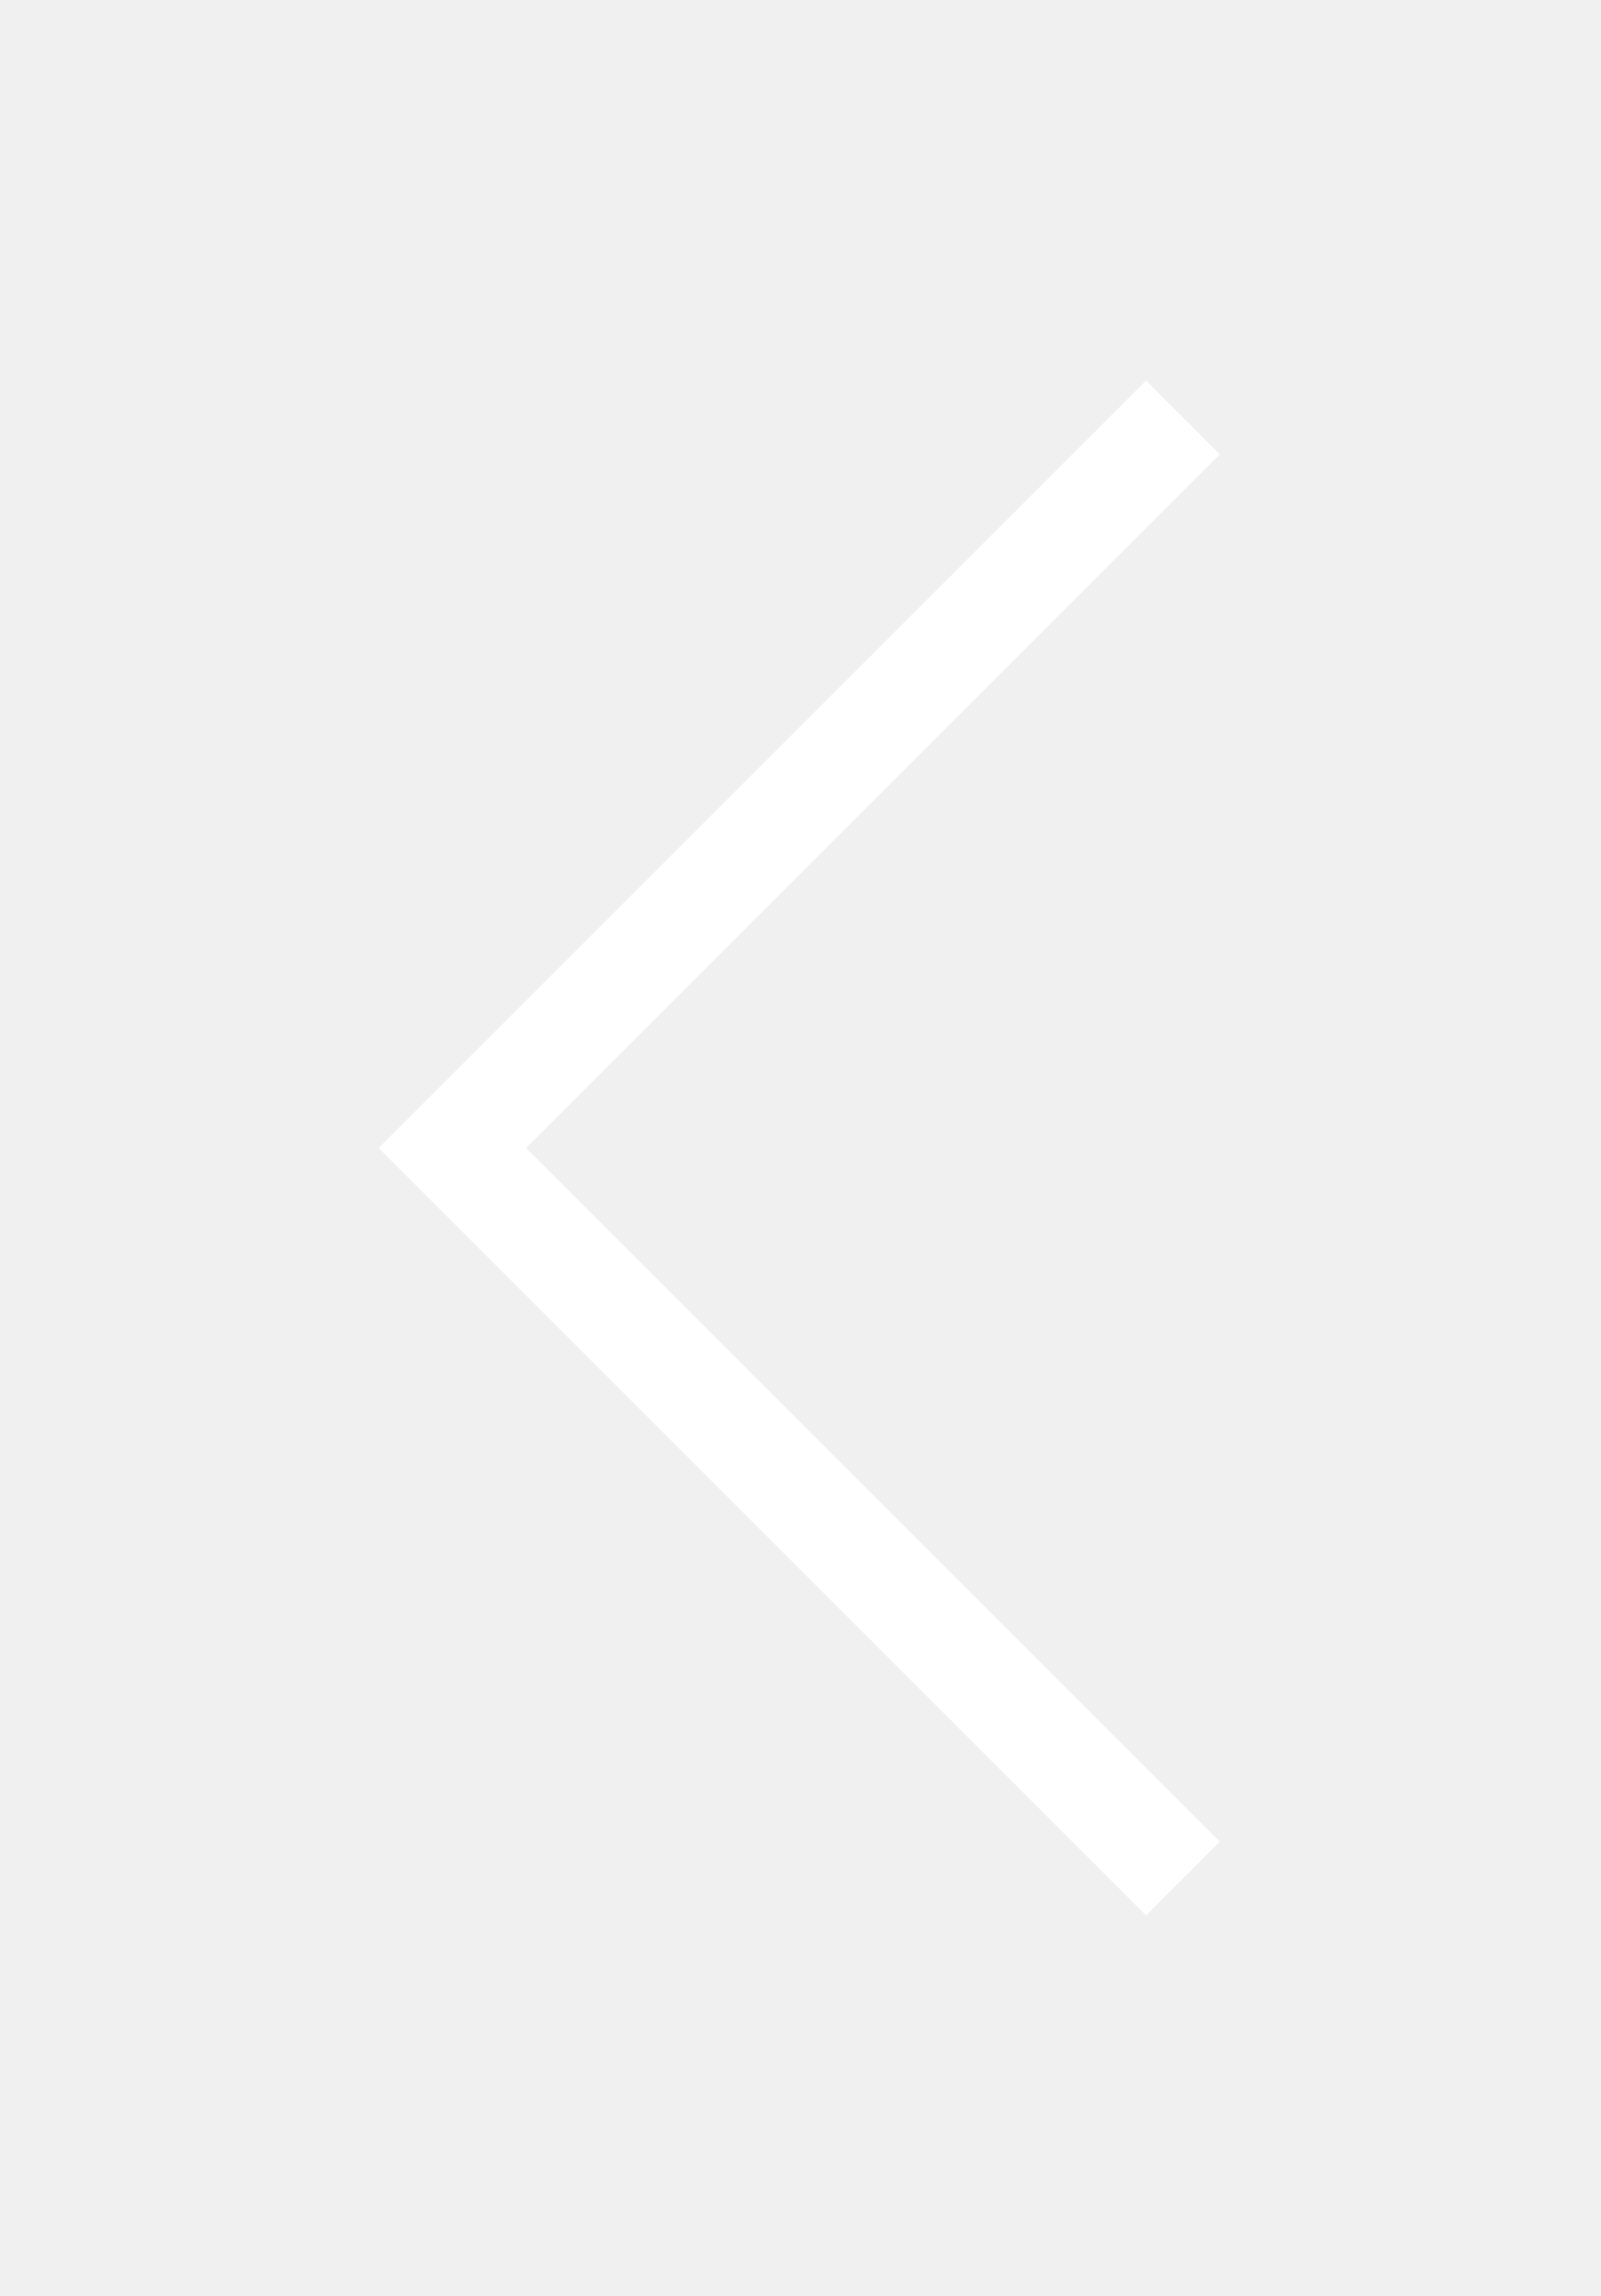
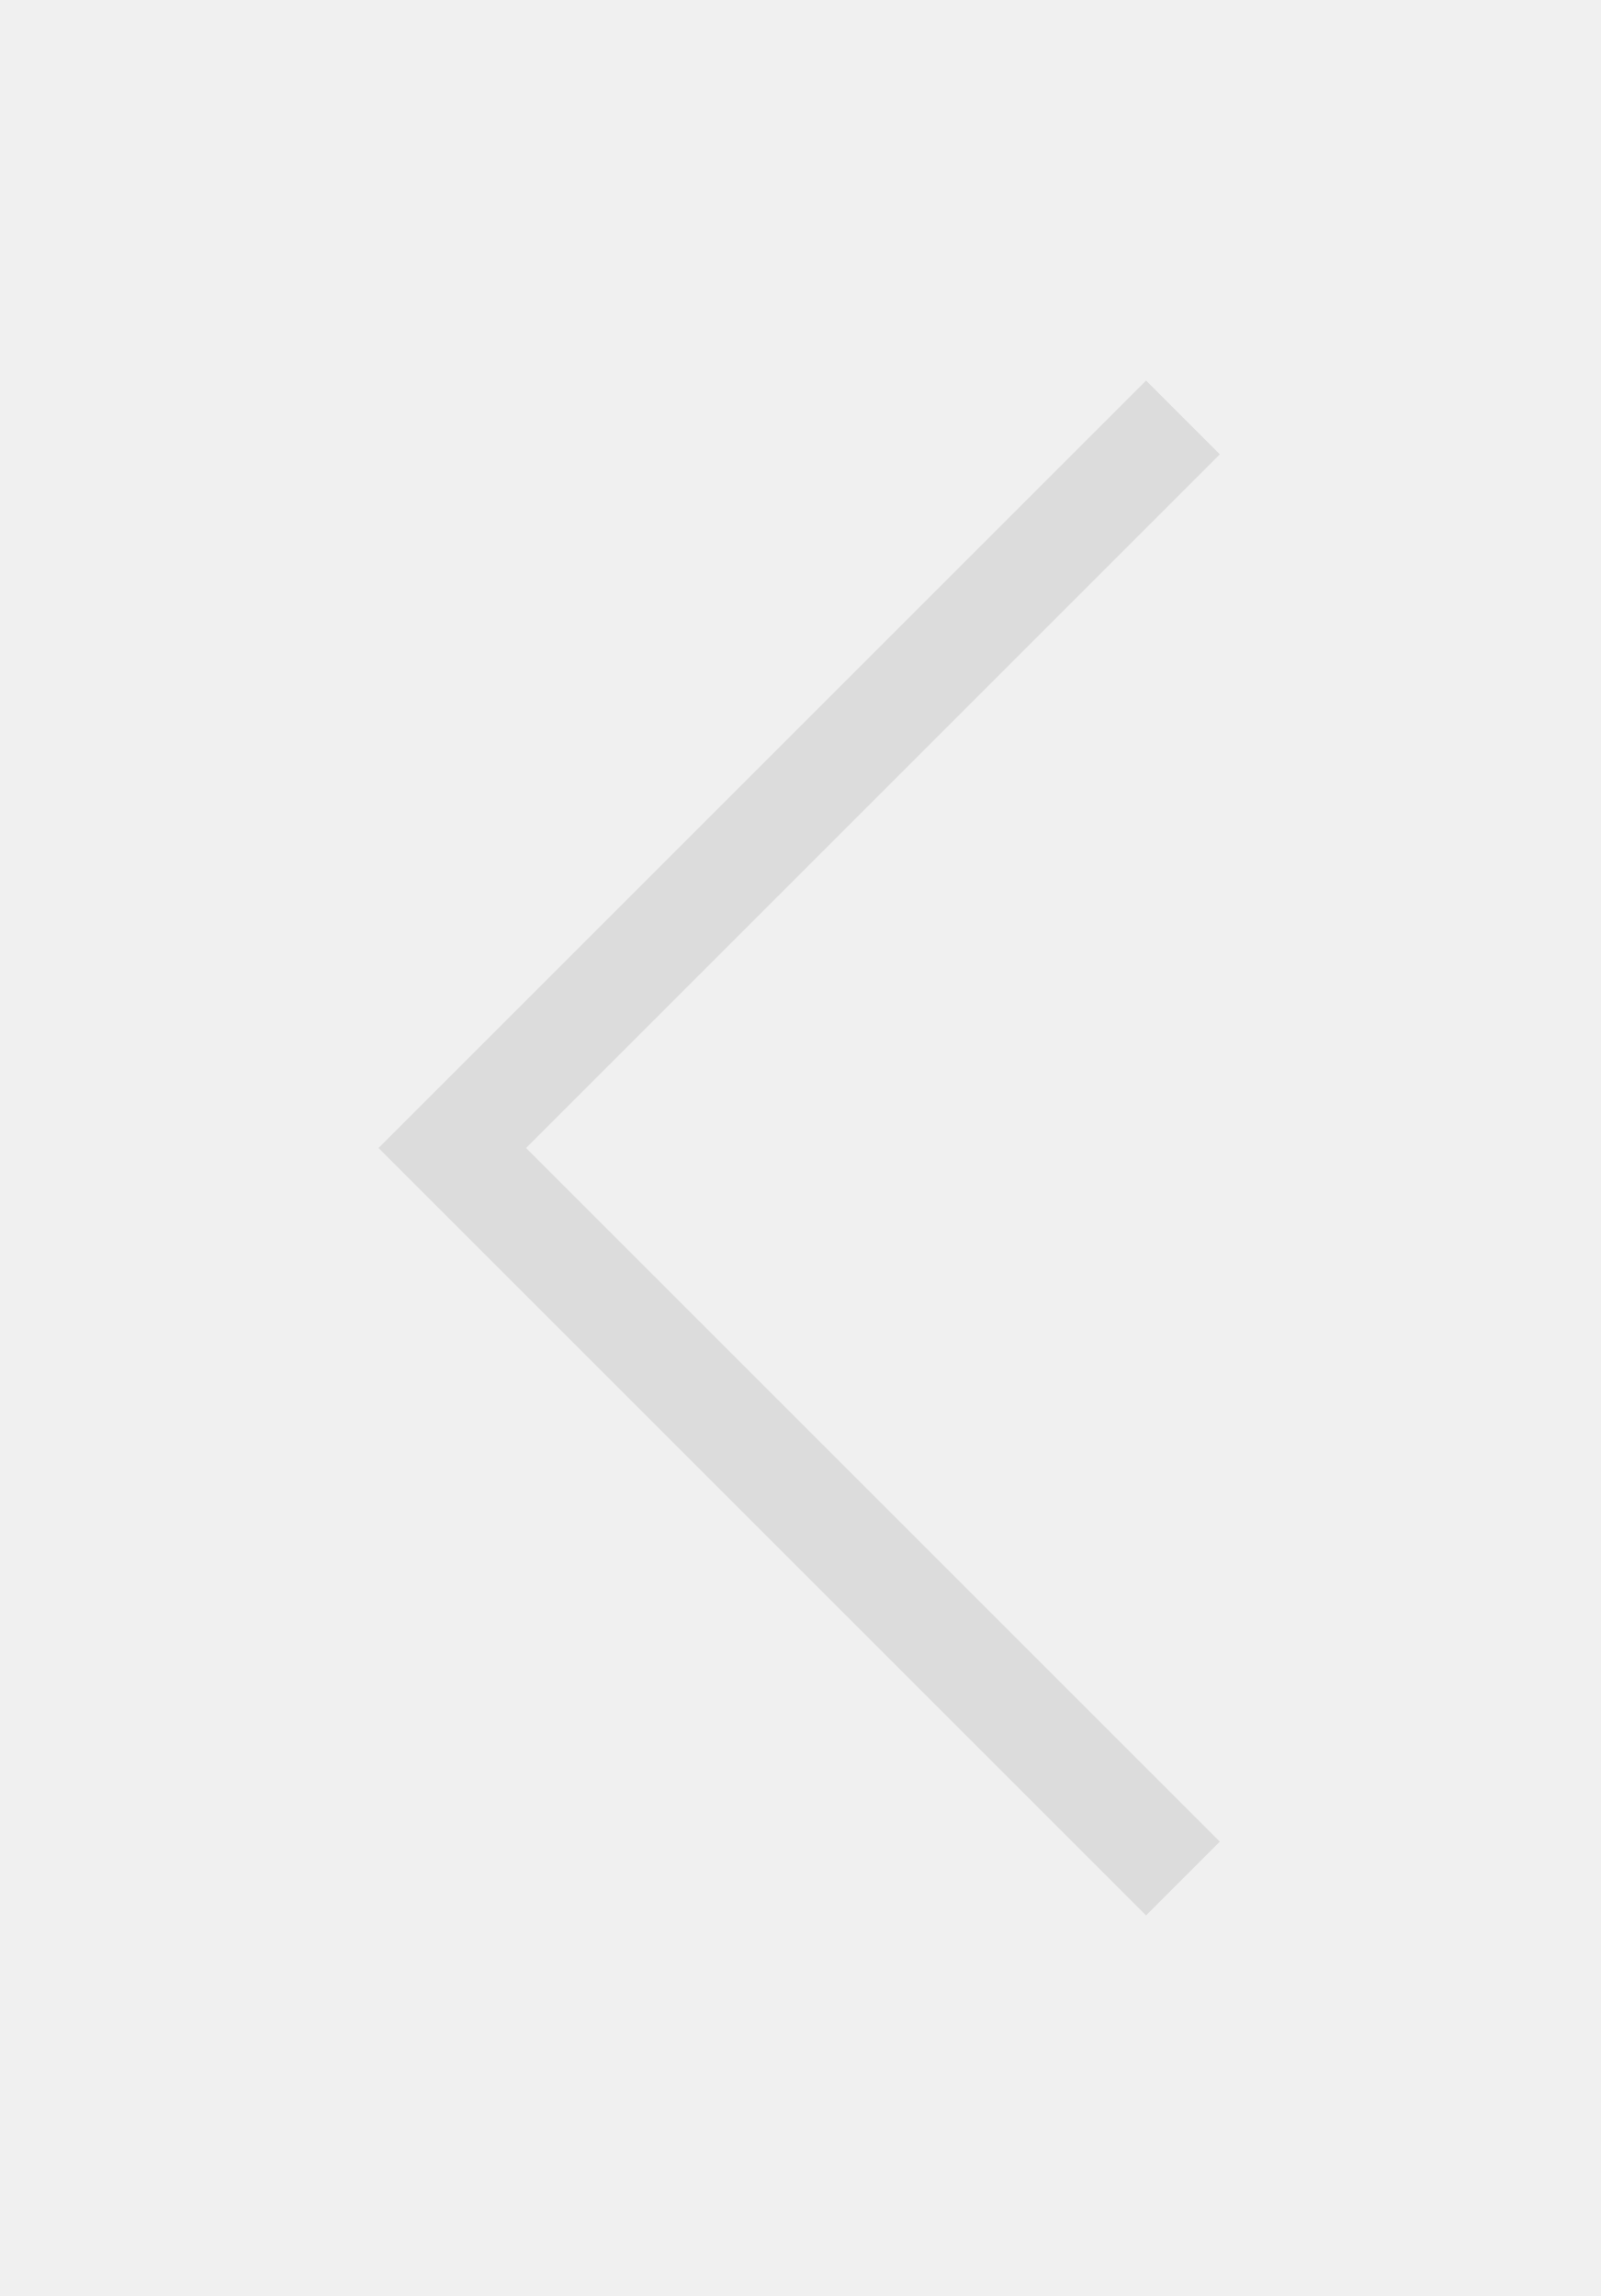
<svg xmlns="http://www.w3.org/2000/svg" width="46" height="66" viewBox="0 0 46 66" fill="none">
-   <path d="M34 12L13 33L34 54" stroke="white" stroke-width="3" />
+   <path d="M34 12L13 33L34 54" stroke="gainsboro" stroke-width="3" />
</svg>
